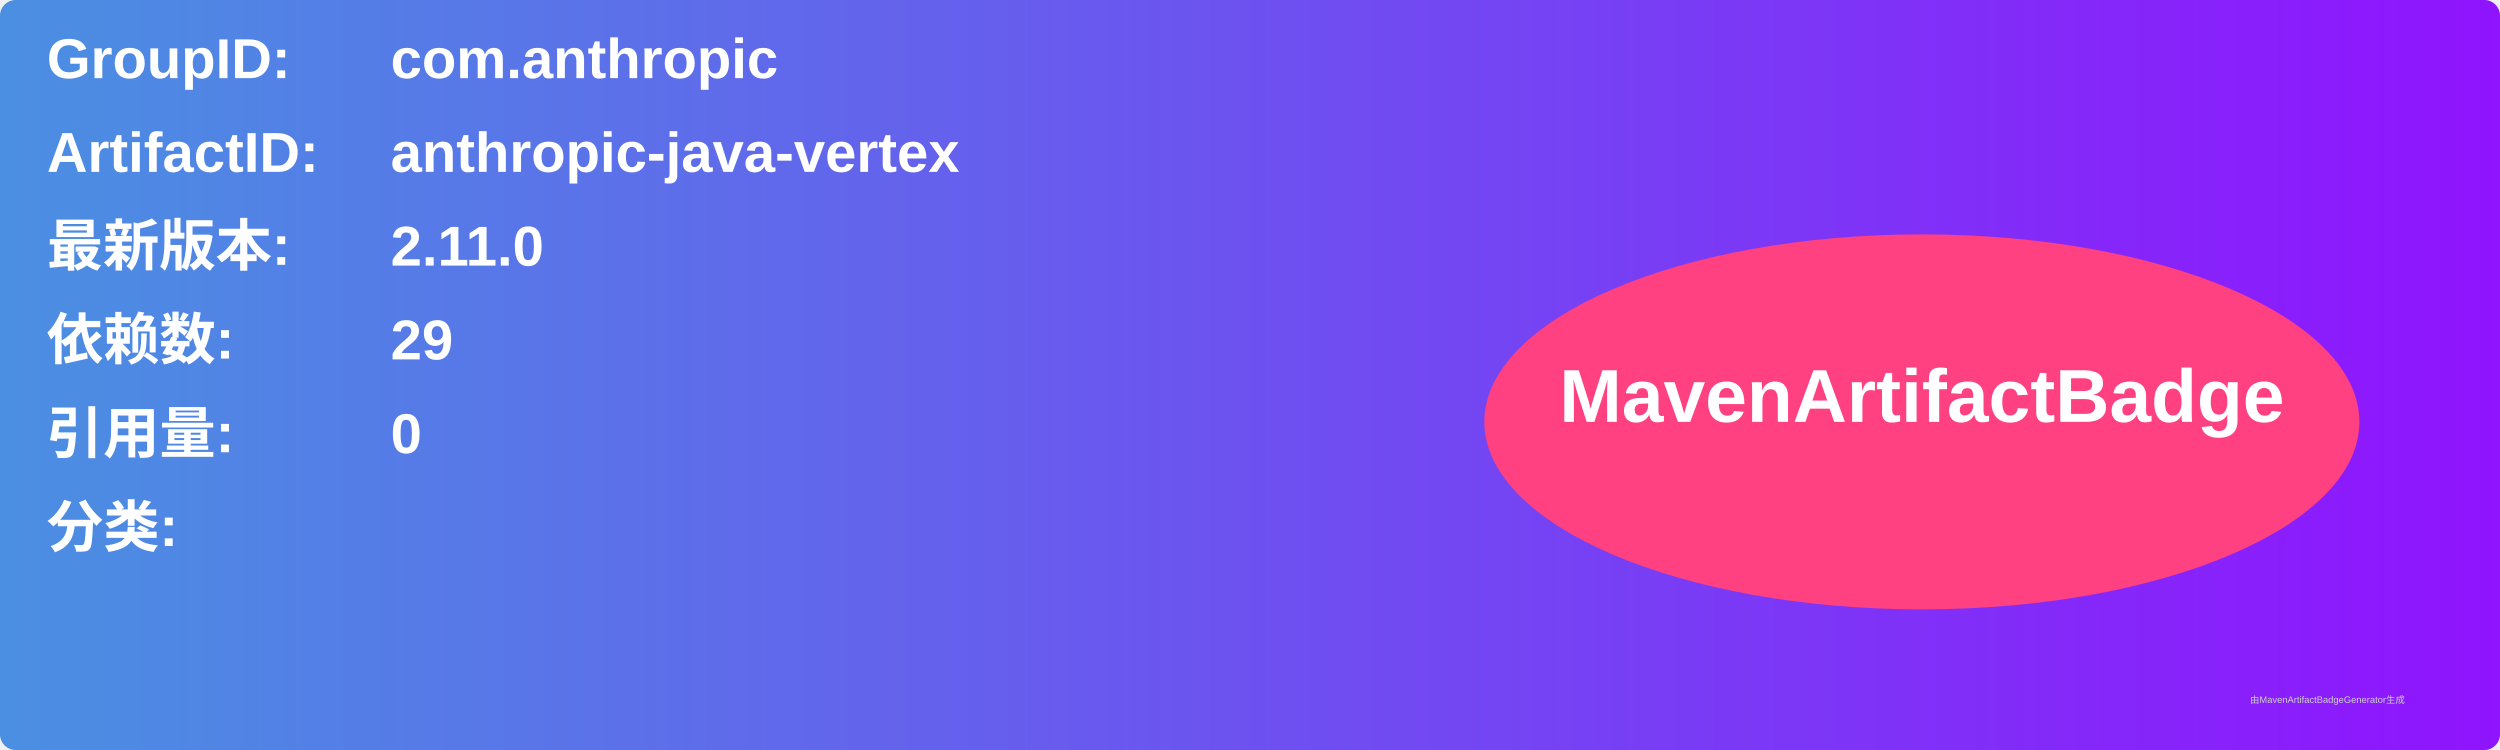
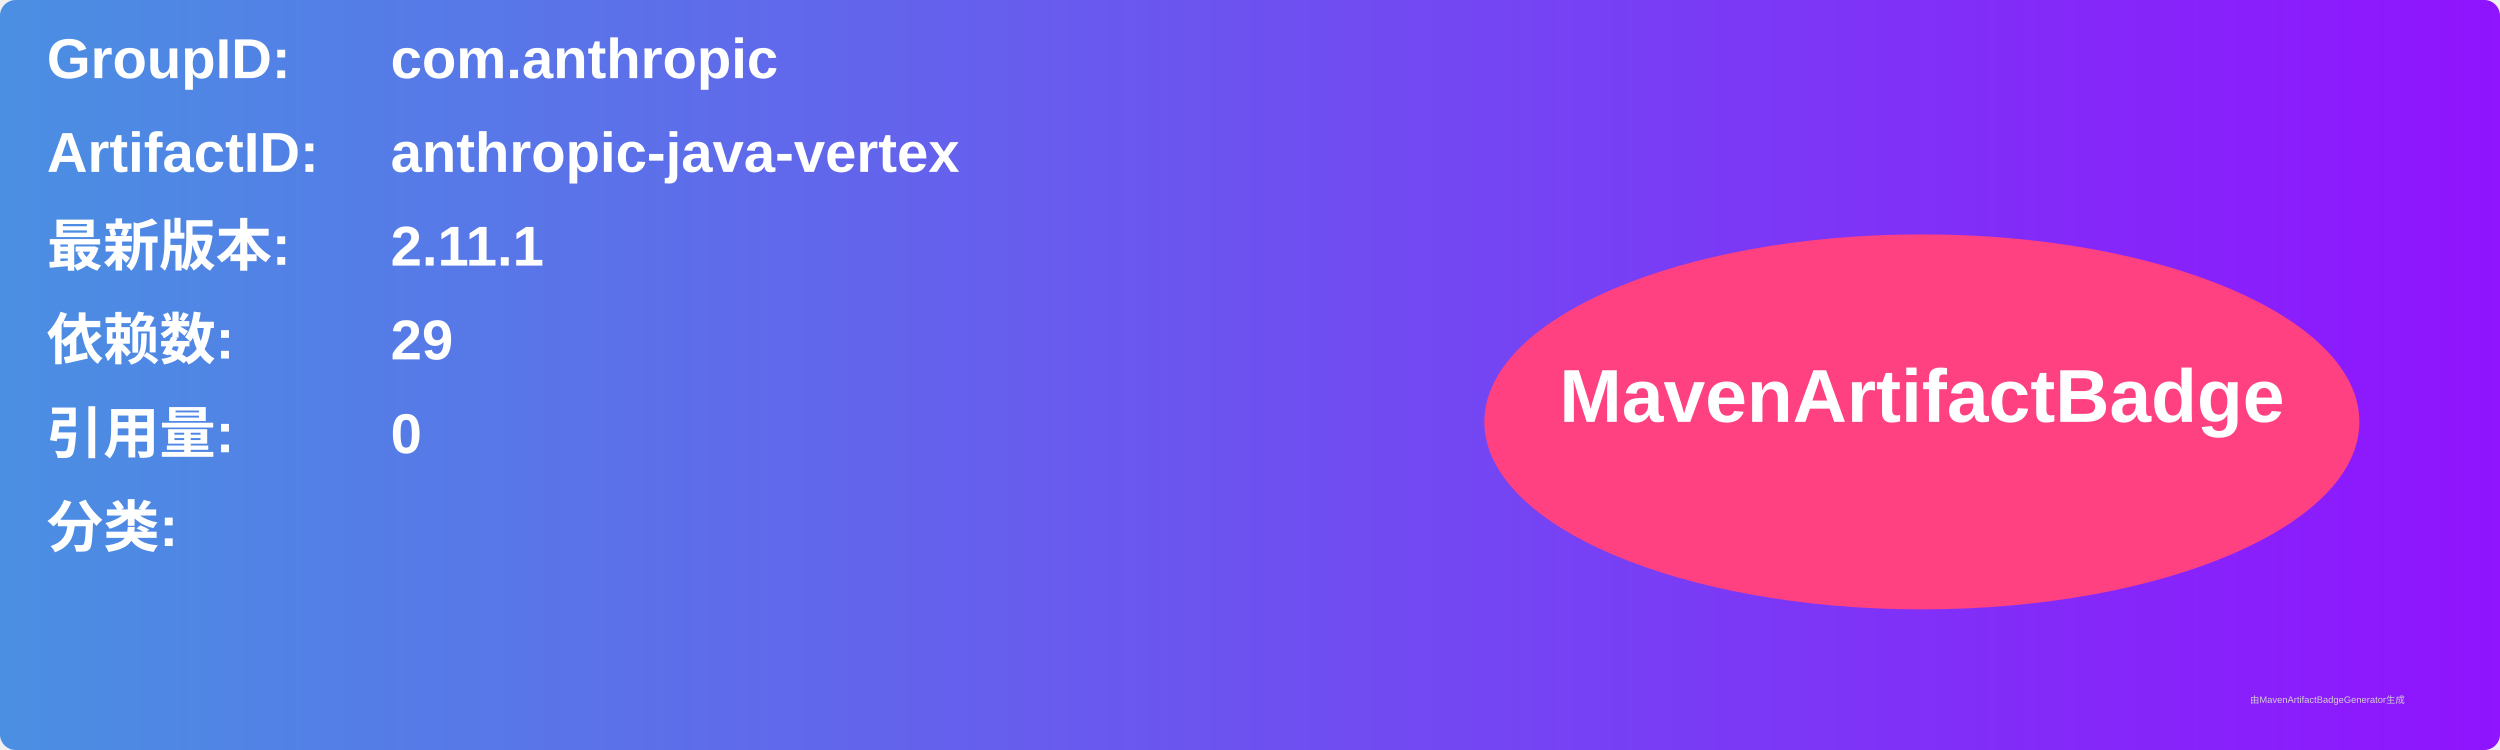
<svg xmlns="http://www.w3.org/2000/svg" width="800" height="240" viewBox="0 0 800 240">
  <linearGradient id="grad" x1="0%" y1="0%" x2="100%" y2="0%">
    <stop offset="0%" stop-color="#4a90e2" />
    <stop offset="100%" stop-color="#9013fe" />
  </linearGradient>
  <rect width="100%" height="100%" rx="5" ry="5" fill="url(#grad)" />
  <g transform="translate(15, 15)">
    <text x="0" y="10" font-family="Arial" font-size="18" fill="white" font-weight="bold" width="260">GroupID:</text>
    <text x="110" y="10" font-family="Arial" font-size="18" fill="white" font-weight="bold" width="460">com.anthropic</text>
    <text x="0" y="40" font-family="Arial" font-size="18" fill="white" font-weight="bold" width="260">ArtifactID:</text>
    <text x="110" y="40" font-family="Arial" font-size="18" fill="white" font-weight="bold" width="460">anthropic-java-vertex</text>
    <text x="0" y="70" font-family="Arial" font-size="18" fill="white" font-weight="bold">最新版本:</text>
    <text x="110" y="70" font-family="Arial" font-size="18" fill="white" font-weight="bold">
-       <tspan font-weight="bold">2.11.0</tspan>
+       <tspan font-weight="bold">2.11.1</tspan>
    </text>
    <text x="0" y="100" font-family="Arial" font-size="18" fill="white" font-weight="bold">依赖数: </text>
    <text x="110" y="100" font-family="Arial" font-size="18" fill="white">
      <tspan font-weight="bold">29</tspan>
    </text>
    <text x="0" y="130" font-family="Arial" font-size="18" fill="white" font-weight="bold">引用量: </text>
    <text x="110" y="130" font-family="Arial" font-size="18" fill="white">
      <tspan font-weight="bold">0</tspan>
    </text>
    <text x="0" y="160" font-family="Arial" font-size="18" fill="white" font-weight="bold">分类:</text>
    <text x="10" y="190" font-family="Arial" font-size="10" fill="white">
      <tspan font-weight="bold" />
    </text>
    <ellipse cx="600" cy="120" rx="140" ry="60" fill="#ff4081" />
    <text x="600" y="120" text-anchor="middle" font-family="Arial" font-size="24" fill="white" font-weight="bold">MavenArtifactBadge</text>
  </g>
  <text x="720" y="225" font-family="Arial" font-size="3" fill="#d0d0d0">由MavenArtifactBadgeGenerator生成</text>
</svg>
